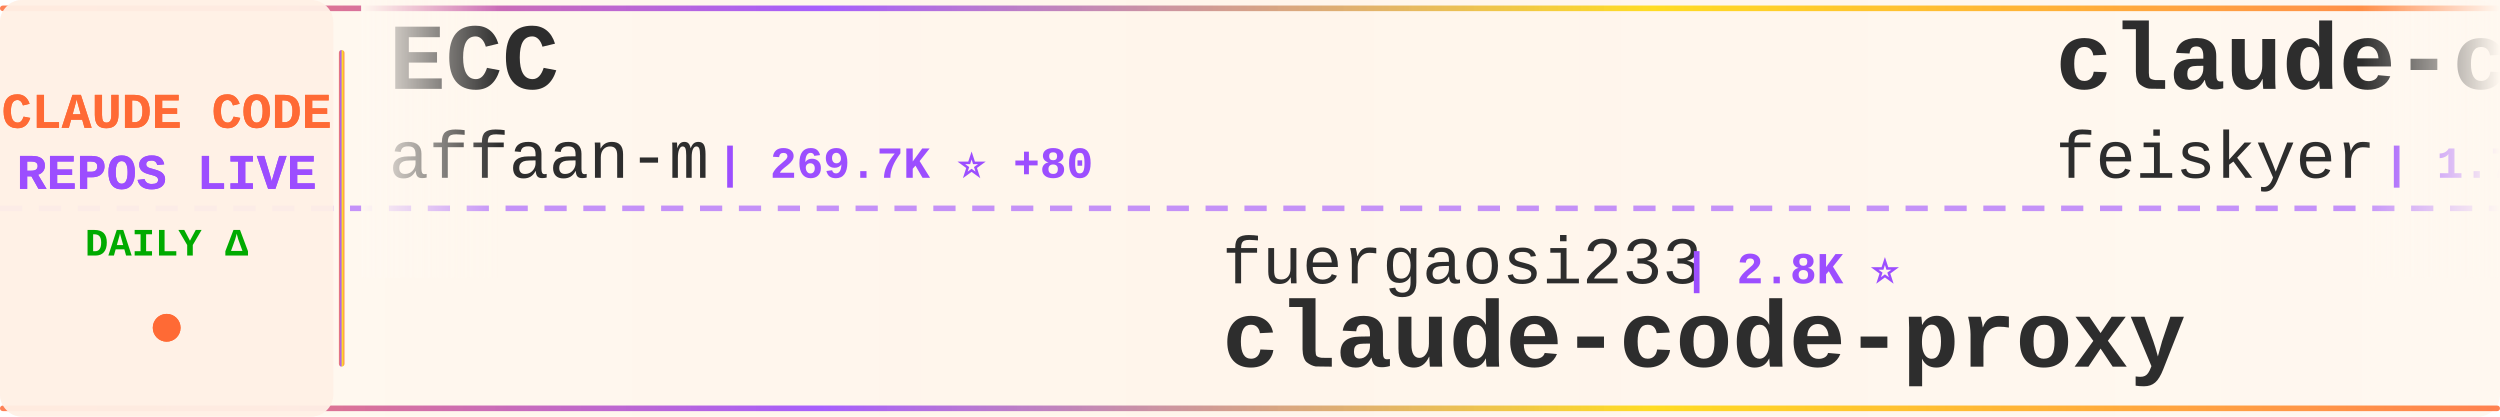
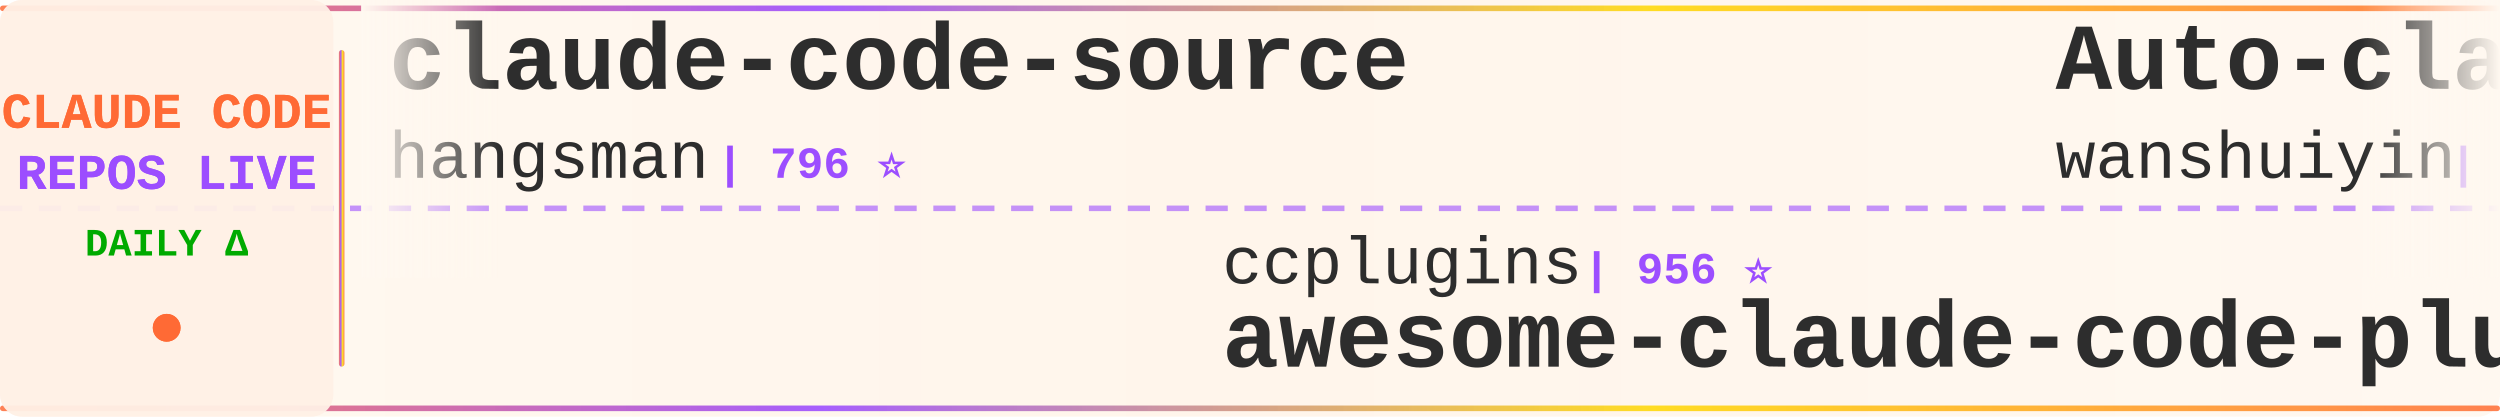
<svg xmlns="http://www.w3.org/2000/svg" width="900" height="150">
  <defs>
    <linearGradient id="tickerBg" x1="0%" y1="0%" x2="100%" y2="0%">
      <stop offset="0%" style="stop-color:#fff8f0;stop-opacity:0.98" />
      <stop offset="50%" style="stop-color:#fff5eb;stop-opacity:1" />
      <stop offset="100%" style="stop-color:#fff8f0;stop-opacity:0.98" />
    </linearGradient>
    <linearGradient id="borderGrad" x1="0%" y1="0%" x2="100%" y2="0%">
      <stop offset="0%" style="stop-color:#FF6B35;stop-opacity:0.85">
        <animate attributeName="stop-opacity" values="0.85;1;0.85" dur="2s" repeatCount="indefinite" />
      </stop>
      <stop offset="33%" style="stop-color:#9C4EFF;stop-opacity:0.9">
        <animate attributeName="stop-opacity" values="0.9;1;0.9" dur="2.2s" repeatCount="indefinite" />
      </stop>
      <stop offset="66%" style="stop-color:#FFD700;stop-opacity:0.85">
        <animate attributeName="stop-opacity" values="0.85;1;0.85" dur="1.8s" repeatCount="indefinite" />
      </stop>
      <stop offset="100%" style="stop-color:#FF6B35;stop-opacity:0.85">
        <animate attributeName="stop-opacity" values="0.85;1;0.85" dur="2s" repeatCount="indefinite" />
      </stop>
    </linearGradient>
    <filter id="textGlow">
      <feGaussianBlur stdDeviation="0.15" result="coloredBlur" />
      <feMerge>
        <feMergeNode in="coloredBlur" />
        <feMergeNode in="SourceGraphic" />
      </feMerge>
    </filter>
    <filter id="metricGlow">
      <feGaussianBlur stdDeviation="0.2" result="coloredBlur" />
      <feMerge>
        <feMergeNode in="coloredBlur" />
        <feMergeNode in="SourceGraphic" />
      </feMerge>
    </filter>
    <linearGradient id="leftFade" x1="0%" y1="0%" x2="100%" y2="0%">
      <stop offset="0%" style="stop-color:#fff8f0;stop-opacity:1" />
      <stop offset="100%" style="stop-color:#fff8f0;stop-opacity:0" />
    </linearGradient>
    <linearGradient id="rightFade" x1="0%" y1="0%" x2="100%" y2="0%">
      <stop offset="0%" style="stop-color:#fff8f0;stop-opacity:0" />
      <stop offset="100%" style="stop-color:#fff8f0;stop-opacity:1" />
    </linearGradient>
  </defs>
  <rect width="900" height="150" fill="url(#tickerBg)" rx="8" />
  <rect x="0" y="2" width="900" height="2" fill="url(#borderGrad)" rx="1" />
  <rect x="0" y="146" width="900" height="2" fill="url(#borderGrad)" rx="1" />
  <line x1="0" y1="75" x2="900" y2="75" stroke="#9C4EFF" stroke-width="2" stroke-dasharray="8 6" opacity="0.6" />
  <rect x="0" y="0" width="120" height="150" fill="#fff0e6" opacity="0.95" rx="8" />
  <text x="60" y="46" font-family="'Courier New', monospace" font-size="18" font-weight="bold" fill="#FF6B35" text-anchor="middle" filter="url(#textGlow)">
    CLAUDE CODE
  </text>
  <text x="60" y="68" font-family="'Courier New', monospace" font-size="18" font-weight="bold" fill="#9C4EFF" text-anchor="middle" filter="url(#textGlow)">
    REPOS LIVE
  </text>
  <text x="60" y="92" font-family="'Courier New', monospace" font-size="14" font-weight="bold" fill="#00aa00" text-anchor="middle">
    DAILY Δ
  </text>
  <circle cx="60" cy="118" r="5" fill="#FF6B35" filter="url(#metricGlow)">
    <animate attributeName="r" values="4;6;4" dur="1.5s" repeatCount="indefinite" />
    <animate attributeName="opacity" values="0.6;1;0.6" dur="1.5s" repeatCount="indefinite" />
  </circle>
  <rect x="122" y="18" width="2" height="114" fill="url(#borderGrad)" rx="1" />
  <clipPath id="tickerClip">
    <rect x="130" y="0" width="770" height="150" />
  </clipPath>
  <g clip-path="url(#tickerClip)">
    <g id="tickerItems">
      <animateTransform attributeName="transform" attributeType="XML" type="translate" from="0 0" to="-3000 0" dur="54s" repeatCount="indefinite" />
      <g transform="translate(0, 0)">
-         <text x="140" y="32" font-family="'Courier New', monospace" font-size="34" font-weight="bold" fill="#2d2d2d">ECC</text>
-         <text x="140" y="64" font-family="'Courier New', monospace" font-size="24" font-weight="normal" fill="#2d2d2d" opacity="1.0">affaan-m</text>
-         <text x="258" y="64" font-family="'Courier New', monospace" font-size="16" font-weight="bold" fill="#9C4EFF"> | 269.7K ⭐ +80</text>
+         <text x="140" y="32" font-family="'Courier New', monospace" font-size="34" font-weight="bold" fill="#2d2d2d">claude-code-source</text>
+         <text x="140" y="64" font-family="'Courier New', monospace" font-size="24" font-weight="normal" fill="#2d2d2d" opacity="1.0">hangsman</text>
+         <text x="258" y="64" font-family="'Courier New', monospace" font-size="16" font-weight="bold" fill="#9C4EFF"> | 796 ⭐</text>
      </g>
      <g transform="translate(300, 0)">
+         <text x="140" y="102" font-family="'Courier New', monospace" font-size="24" font-weight="normal" fill="#2d2d2d" opacity="1.0">ccplugins</text>
+         <text x="270" y="102" font-family="'Courier New', monospace" font-size="16" font-weight="bold" fill="#9C4EFF"> | 956 ⭐</text>
+         <text x="140" y="132" font-family="'Courier New', monospace" font-size="34" font-weight="bold" fill="#2d2d2d">awesome-claude-code-plug...</text>
+       </g>
+       <g transform="translate(600, 0)">
+         <text x="140" y="32" font-family="'Courier New', monospace" font-size="34" font-weight="bold" fill="#2d2d2d">Auto-claude-code-researc...</text>
+         <text x="140" y="64" font-family="'Courier New', monospace" font-size="24" font-weight="normal" fill="#2d2d2d" opacity="1.0">wanshuiyin</text>
+         <text x="282" y="64" font-family="'Courier New', monospace" font-size="16" font-weight="bold" fill="#9C4EFF"> | 16.8K ⭐ +6</text>
+       </g>
+       <g transform="translate(900, 0)">
+         <text x="140" y="102" font-family="'Courier New', monospace" font-size="24" font-weight="normal" fill="#2d2d2d" opacity="1.0">repowise-dev</text>
+         <text x="306" y="102" font-family="'Courier New', monospace" font-size="16" font-weight="bold" fill="#9C4EFF"> | 1.2K ⭐</text>
+         <text x="140" y="132" font-family="'Courier New', monospace" font-size="34" font-weight="bold" fill="#2d2d2d">claude-code-prompts</text>
+       </g>
+       <g transform="translate(1200, 0)">
+         <text x="140" y="32" font-family="'Courier New', monospace" font-size="34" font-weight="bold" fill="#2d2d2d">learn-claude-code</text>
+         <text x="140" y="64" font-family="'Courier New', monospace" font-size="24" font-weight="normal" fill="#2d2d2d" opacity="1.0">shareAI-lab</text>
+         <text x="294" y="64" font-family="'Courier New', monospace" font-size="16" font-weight="bold" fill="#9C4EFF"> | 77.8K ⭐ +6</text>
+       </g>
+       <g transform="translate(1500, 0)">
        <text x="140" y="102" font-family="'Courier New', monospace" font-size="24" font-weight="normal" fill="#2d2d2d" opacity="1.0">fuergaosi233</text>
        <text x="306" y="102" font-family="'Courier New', monospace" font-size="16" font-weight="bold" fill="#9C4EFF"> | 2.8K ⭐</text>
        <text x="140" y="132" font-family="'Courier New', monospace" font-size="34" font-weight="bold" fill="#2d2d2d">claude-code-proxy</text>
      </g>
-       <g transform="translate(600, 0)">
-         <text x="140" y="32" font-family="'Courier New', monospace" font-size="34" font-weight="bold" fill="#2d2d2d">claude-code-settings</text>
-         <text x="140" y="64" font-family="'Courier New', monospace" font-size="24" font-weight="normal" fill="#2d2d2d" opacity="1.0">feiskyer</text>
-         <text x="258" y="64" font-family="'Courier New', monospace" font-size="16" font-weight="bold" fill="#9C4EFF"> | 1.7K ⭐ +1</text>
-       </g>
-       <g transform="translate(900, 0)">
-         <text x="140" y="102" font-family="'Courier New', monospace" font-size="24" font-weight="normal" fill="#2d2d2d" opacity="1.0">disler</text>
-         <text x="234" y="102" font-family="'Courier New', monospace" font-size="16" font-weight="bold" fill="#9C4EFF"> | 3.9K ⭐ -1</text>
-         <text x="140" y="132" font-family="'Courier New', monospace" font-size="34" font-weight="bold" fill="#2d2d2d">claude-code-hooks-master...</text>
-       </g>
-       <g transform="translate(1200, 0)">
-         <text x="140" y="32" font-family="'Courier New', monospace" font-size="34" font-weight="bold" fill="#2d2d2d">claude-code-video-toolki...</text>
-         <text x="140" y="64" font-family="'Courier New', monospace" font-size="24" font-weight="normal" fill="#2d2d2d" opacity="1.0">digitalsamba</text>
-         <text x="306" y="64" font-family="'Courier New', monospace" font-size="16" font-weight="bold" fill="#9C4EFF"> | 2.1K ⭐</text>
-       </g>
-       <g transform="translate(1500, 0)">
-         <text x="140" y="102" font-family="'Courier New', monospace" font-size="24" font-weight="normal" fill="#2d2d2d" opacity="1.0">edmund-io</text>
-         <text x="270" y="102" font-family="'Courier New', monospace" font-size="16" font-weight="bold" fill="#9C4EFF"> | 1.5K ⭐</text>
-         <text x="140" y="132" font-family="'Courier New', monospace" font-size="34" font-weight="bold" fill="#2d2d2d">edmunds-claude-code</text>
-       </g>
      <g transform="translate(1800, 0)">
-         <text x="140" y="32" font-family="'Courier New', monospace" font-size="34" font-weight="bold" fill="#2d2d2d">my-claude-code-setup</text>
-         <text x="140" y="64" font-family="'Courier New', monospace" font-size="24" font-weight="normal" fill="#2d2d2d" opacity="1.0">centminmod</text>
-         <text x="282" y="64" font-family="'Courier New', monospace" font-size="16" font-weight="bold" fill="#9C4EFF"> | 2.6K ⭐</text>
+         <text x="140" y="32" font-family="'Courier New', monospace" font-size="34" font-weight="bold" fill="#2d2d2d">Claude-code</text>
+         <text x="140" y="64" font-family="'Courier New', monospace" font-size="24" font-weight="normal" fill="#2d2d2d" opacity="1.0">zstmfhy</text>
+         <text x="246" y="64" font-family="'Courier New', monospace" font-size="16" font-weight="bold" fill="#9C4EFF"> | 189 ⭐</text>
      </g>
      <g transform="translate(2100, 0)">
-         <text x="140" y="102" font-family="'Courier New', monospace" font-size="24" font-weight="normal" fill="#2d2d2d" opacity="1.0">multica-ai</text>
-         <text x="282" y="102" font-family="'Courier New', monospace" font-size="16" font-weight="bold" fill="#9C4EFF"> | 215.9K ⭐ +13</text>
-         <text x="140" y="132" font-family="'Courier New', monospace" font-size="34" font-weight="bold" fill="#2d2d2d">andrej-karpathy-skills</text>
+         <text x="140" y="102" font-family="'Courier New', monospace" font-size="24" font-weight="normal" fill="#2d2d2d" opacity="1.0">huangserva</text>
+         <text x="282" y="102" font-family="'Courier New', monospace" font-size="16" font-weight="bold" fill="#9C4EFF"> | 630 ⭐</text>
+         <text x="140" y="132" font-family="'Courier New', monospace" font-size="34" font-weight="bold" fill="#2d2d2d">claude-code-cli</text>
      </g>
      <g transform="translate(2400, 0)">
-         <text x="140" y="32" font-family="'Courier New', monospace" font-size="34" font-weight="bold" fill="#2d2d2d">claude-code-rev</text>
-         <text x="140" y="64" font-family="'Courier New', monospace" font-size="24" font-weight="normal" fill="#2d2d2d" opacity="1.0">oboard</text>
-         <text x="234" y="64" font-family="'Courier New', monospace" font-size="16" font-weight="bold" fill="#9C4EFF"> | 3.3K ⭐</text>
+         <text x="140" y="32" font-family="'Courier New', monospace" font-size="34" font-weight="bold" fill="#2d2d2d">Claude-Code</text>
+         <text x="140" y="64" font-family="'Courier New', monospace" font-size="24" font-weight="normal" fill="#2d2d2d" opacity="1.0">OrcaWhisper</text>
+         <text x="294" y="64" font-family="'Courier New', monospace" font-size="16" font-weight="bold" fill="#9C4EFF"> | 102 ⭐</text>
      </g>
      <g transform="translate(2700, 0)">
-         <text x="140" y="102" font-family="'Courier New', monospace" font-size="24" font-weight="normal" fill="#2d2d2d" opacity="1.0">Pimzino</text>
-         <text x="246" y="102" font-family="'Courier New', monospace" font-size="16" font-weight="bold" fill="#9C4EFF"> | 3.9K ⭐ -1</text>
-         <text x="140" y="132" font-family="'Courier New', monospace" font-size="34" font-weight="bold" fill="#2d2d2d">claude-code-spec-workflo...</text>
+         <text x="140" y="102" font-family="'Courier New', monospace" font-size="24" font-weight="normal" fill="#2d2d2d" opacity="1.0">AICoderTudou</text>
+         <text x="306" y="102" font-family="'Courier New', monospace" font-size="16" font-weight="bold" fill="#9C4EFF"> | 494 ⭐</text>
+         <text x="140" y="132" font-family="'Courier New', monospace" font-size="34" font-weight="bold" fill="#2d2d2d">claude-code-tudou</text>
      </g>
      <g transform="translate(3000, 0)">
-         <text x="140" y="32" font-family="'Courier New', monospace" font-size="34" font-weight="bold" fill="#2d2d2d">ECC</text>
-         <text x="140" y="64" font-family="'Courier New', monospace" font-size="24" font-weight="normal" fill="#2d2d2d" opacity="1.0">affaan-m</text>
-         <text x="258" y="64" font-family="'Courier New', monospace" font-size="16" font-weight="bold" fill="#9C4EFF"> | 269.7K ⭐ +80</text>
+         <text x="140" y="32" font-family="'Courier New', monospace" font-size="34" font-weight="bold" fill="#2d2d2d">claude-code-source</text>
+         <text x="140" y="64" font-family="'Courier New', monospace" font-size="24" font-weight="normal" fill="#2d2d2d" opacity="1.0">hangsman</text>
+         <text x="258" y="64" font-family="'Courier New', monospace" font-size="16" font-weight="bold" fill="#9C4EFF"> | 796 ⭐</text>
      </g>
      <g transform="translate(3300, 0)">
-         <text x="140" y="102" font-family="'Courier New', monospace" font-size="24" font-weight="normal" fill="#2d2d2d" opacity="1.0">fuergaosi233</text>
-         <text x="306" y="102" font-family="'Courier New', monospace" font-size="16" font-weight="bold" fill="#9C4EFF"> | 2.8K ⭐</text>
-         <text x="140" y="132" font-family="'Courier New', monospace" font-size="34" font-weight="bold" fill="#2d2d2d">claude-code-proxy</text>
+         <text x="140" y="102" font-family="'Courier New', monospace" font-size="24" font-weight="normal" fill="#2d2d2d" opacity="1.0">ccplugins</text>
+         <text x="270" y="102" font-family="'Courier New', monospace" font-size="16" font-weight="bold" fill="#9C4EFF"> | 956 ⭐</text>
+         <text x="140" y="132" font-family="'Courier New', monospace" font-size="34" font-weight="bold" fill="#2d2d2d">awesome-claude-code-plug...</text>
      </g>
      <g transform="translate(3600, 0)">
-         <text x="140" y="32" font-family="'Courier New', monospace" font-size="34" font-weight="bold" fill="#2d2d2d">claude-code-settings</text>
-         <text x="140" y="64" font-family="'Courier New', monospace" font-size="24" font-weight="normal" fill="#2d2d2d" opacity="1.0">feiskyer</text>
-         <text x="258" y="64" font-family="'Courier New', monospace" font-size="16" font-weight="bold" fill="#9C4EFF"> | 1.7K ⭐ +1</text>
+         <text x="140" y="32" font-family="'Courier New', monospace" font-size="34" font-weight="bold" fill="#2d2d2d">Auto-claude-code-researc...</text>
+         <text x="140" y="64" font-family="'Courier New', monospace" font-size="24" font-weight="normal" fill="#2d2d2d" opacity="1.0">wanshuiyin</text>
+         <text x="282" y="64" font-family="'Courier New', monospace" font-size="16" font-weight="bold" fill="#9C4EFF"> | 16.8K ⭐ +6</text>
      </g>
      <g transform="translate(3900, 0)">
-         <text x="140" y="102" font-family="'Courier New', monospace" font-size="24" font-weight="normal" fill="#2d2d2d" opacity="1.0">disler</text>
-         <text x="234" y="102" font-family="'Courier New', monospace" font-size="16" font-weight="bold" fill="#9C4EFF"> | 3.9K ⭐ -1</text>
-         <text x="140" y="132" font-family="'Courier New', monospace" font-size="34" font-weight="bold" fill="#2d2d2d">claude-code-hooks-master...</text>
+         <text x="140" y="102" font-family="'Courier New', monospace" font-size="24" font-weight="normal" fill="#2d2d2d" opacity="1.0">repowise-dev</text>
+         <text x="306" y="102" font-family="'Courier New', monospace" font-size="16" font-weight="bold" fill="#9C4EFF"> | 1.2K ⭐</text>
+         <text x="140" y="132" font-family="'Courier New', monospace" font-size="34" font-weight="bold" fill="#2d2d2d">claude-code-prompts</text>
      </g>
    </g>
  </g>
  <rect x="130" y="0" width="50" height="100" fill="url(#leftFade)" />
  <rect x="850" y="0" width="50" height="100" fill="url(#rightFade)" />
</svg>
